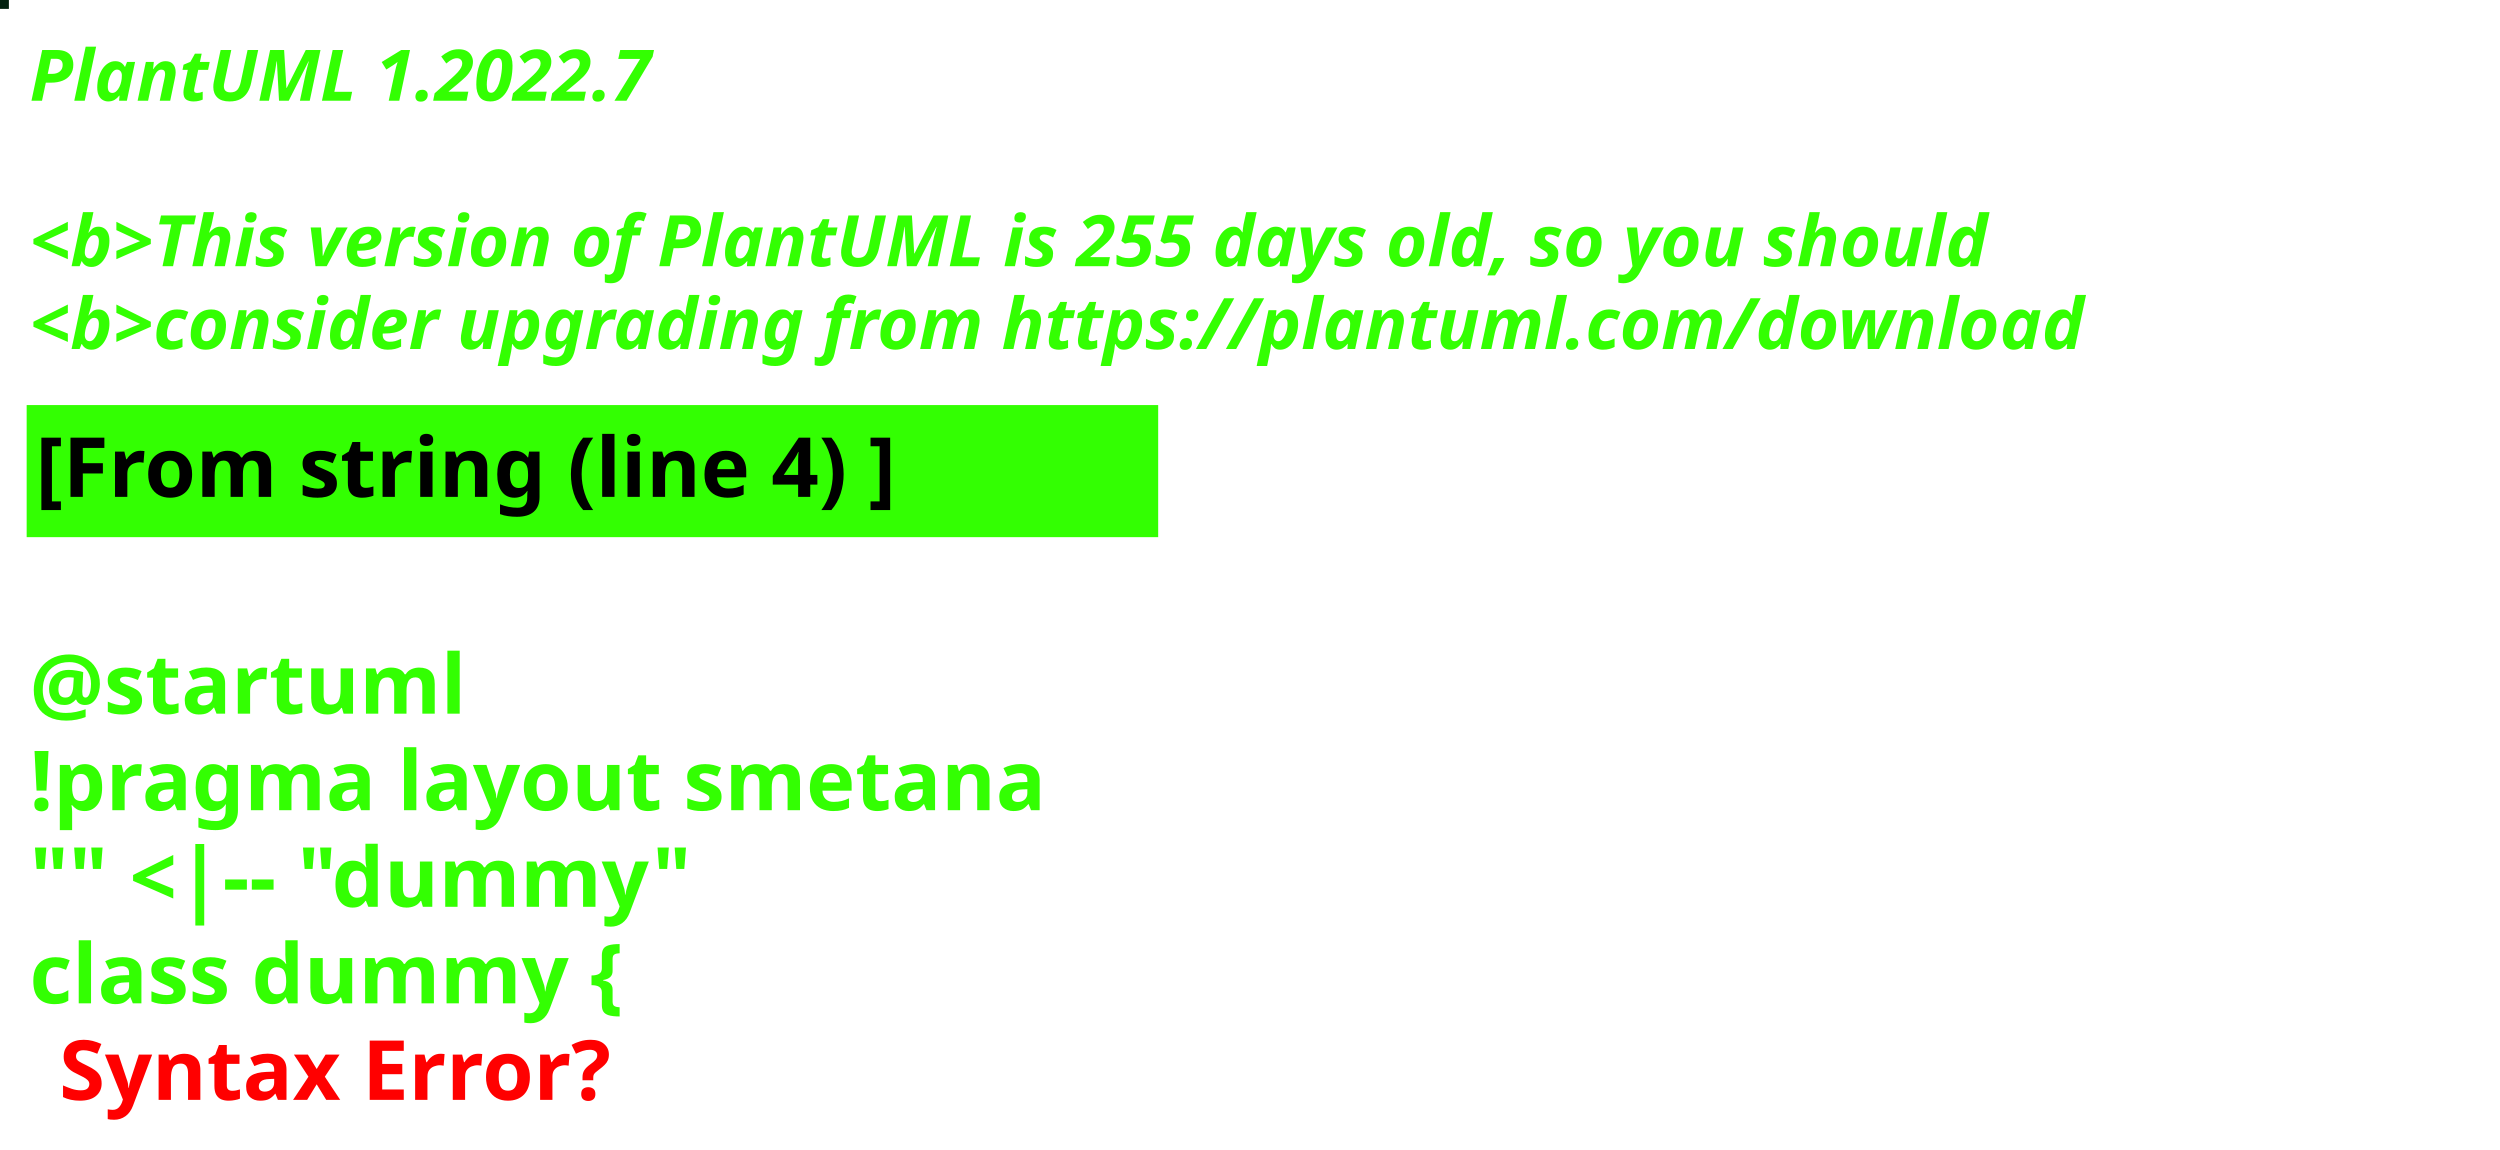
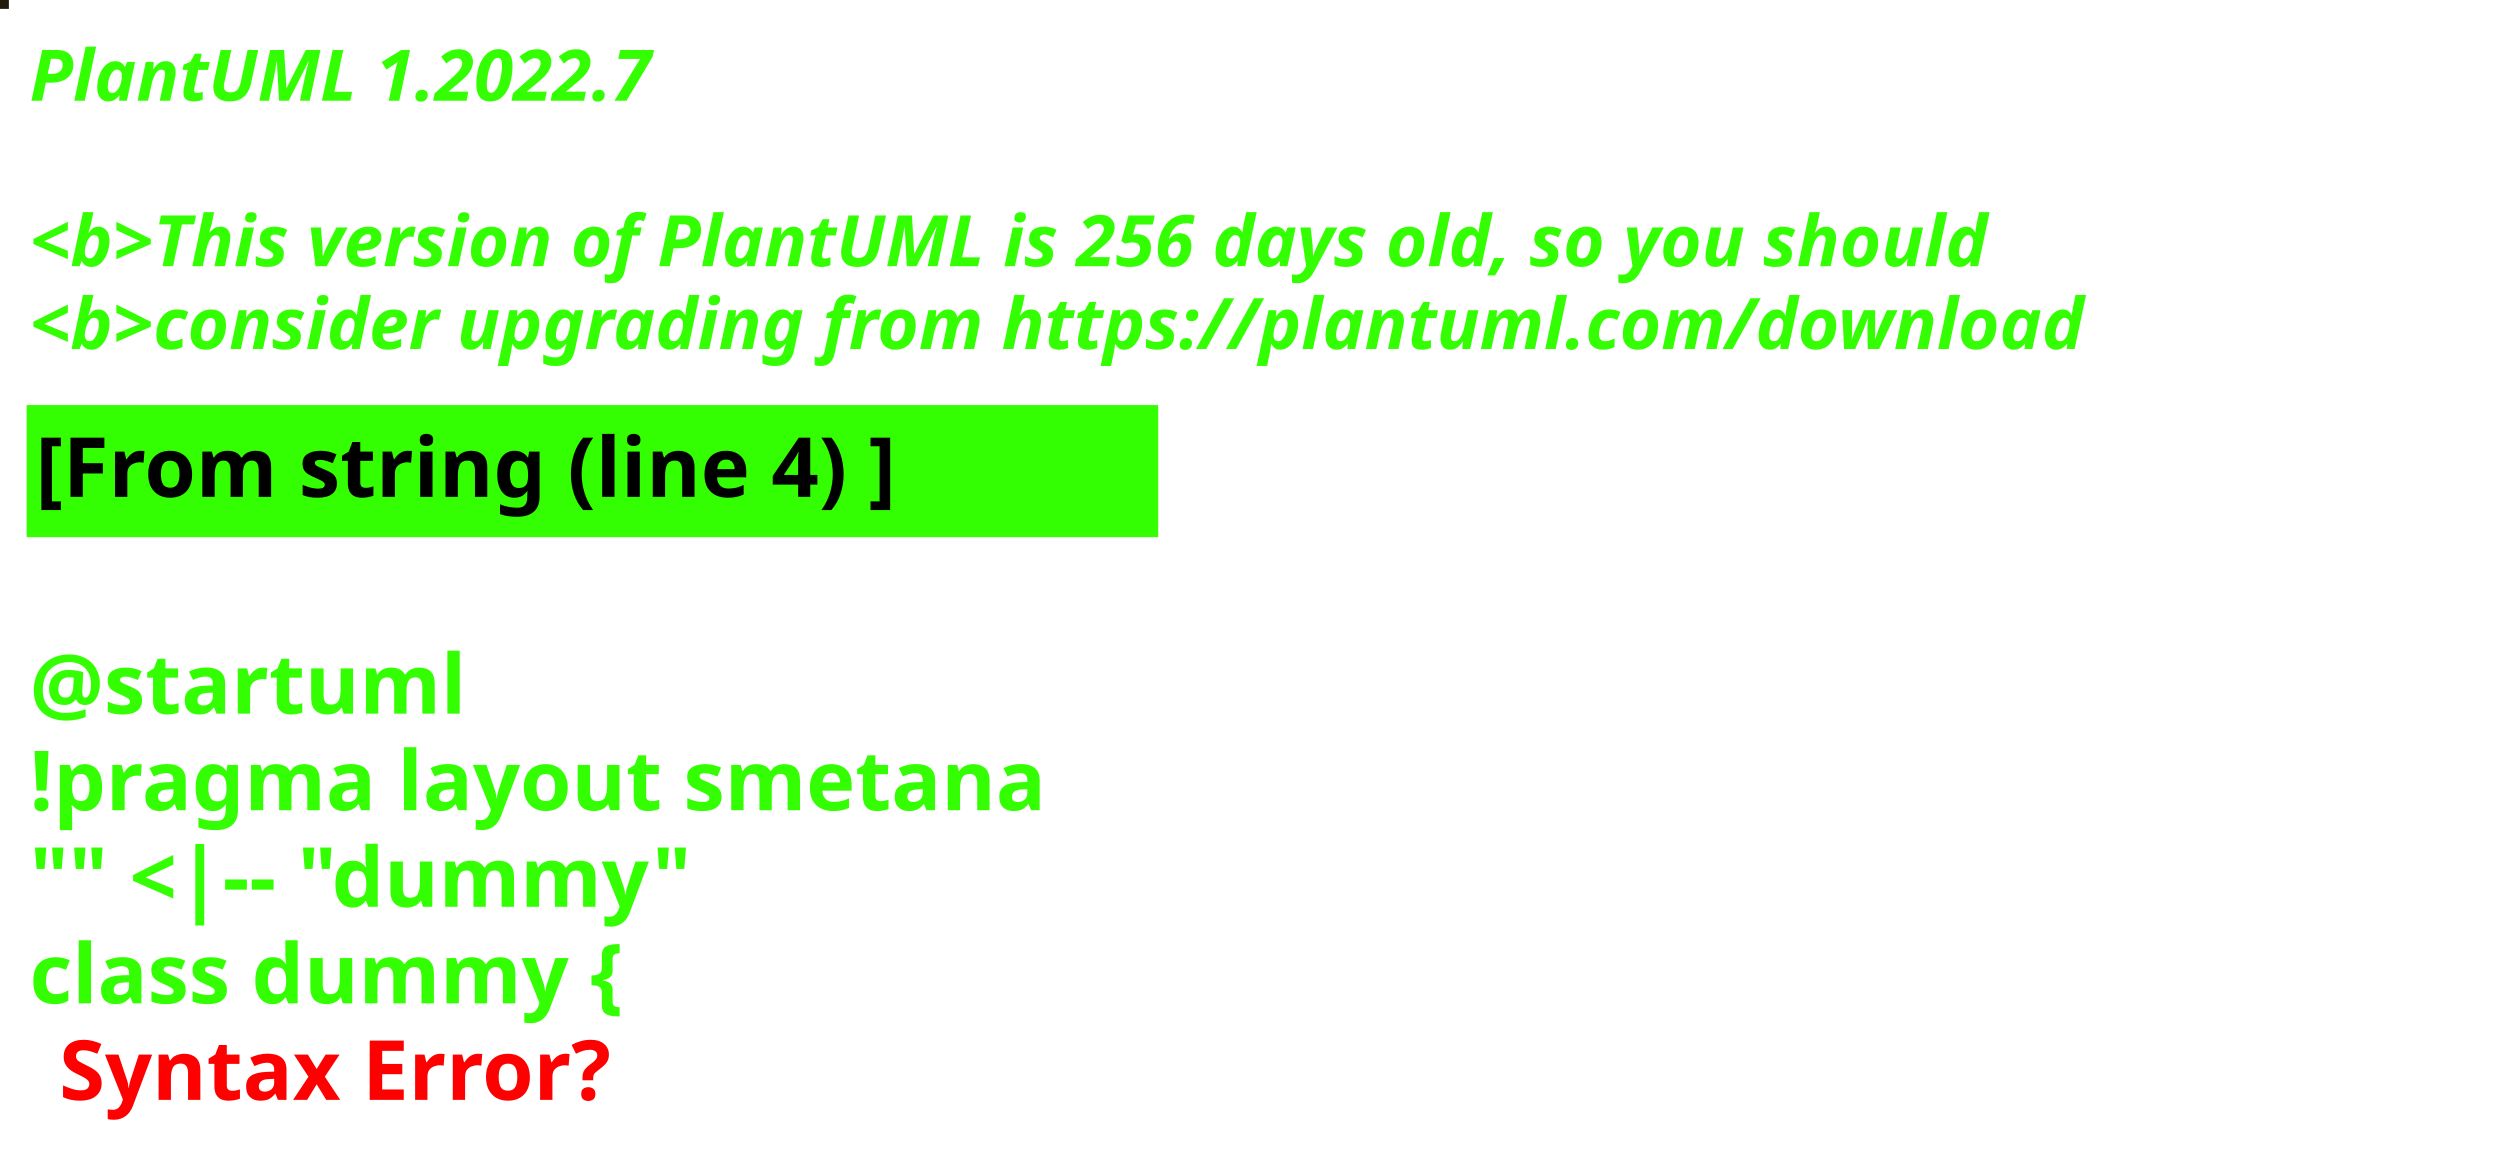
<svg xmlns="http://www.w3.org/2000/svg" contentStyleType="text/css" height="194px" preserveAspectRatio="none" style="width:422px;height:194px;background:#000000;" version="1.1" viewBox="0 0 422 194" width="422px" zoomAndPan="magnify">
  <defs />
  <g>
-     <rect fill="#02210F" height="1" style="stroke:#02210F;stroke-width:1.0;" width="1" x="0" y="0" />
+     <rect fill="#221B0D" height="1" style="stroke:#221B0D;stroke-width:1.0;" width="1" x="0" y="0" />
    <text fill="#33FF02" font-family="sans-serif" font-size="12" font-style="italic" font-weight="bold" lengthAdjust="spacing" textLength="127" x="5" y="17">PlantUML 1.2022.7</text>
    <text fill="#33FF02" font-family="sans-serif" font-size="12" font-style="italic" font-weight="bold" lengthAdjust="spacing" textLength="4" x="5" y="30.969"> </text>
-     <text fill="#33FF02" font-family="sans-serif" font-size="12" font-style="italic" font-weight="bold" lengthAdjust="spacing" textLength="399" x="5" y="44.938">&lt;b&gt;This version of PlantUML is 255 days old, so you should</text>
+     <text fill="#33FF02" font-family="sans-serif" font-size="12" font-style="italic" font-weight="bold" lengthAdjust="spacing" textLength="399" x="5" y="44.938">&lt;b&gt;This version of PlantUML is 256 days old, so you should</text>
    <text fill="#33FF02" font-family="sans-serif" font-size="12" font-style="italic" font-weight="bold" lengthAdjust="spacing" textLength="408" x="5" y="58.906">&lt;b&gt;consider upgrading from https://plantuml.com/download</text>
    <rect fill="#33FF02" height="21.297" style="stroke:#33FF02;stroke-width:1.0;" width="190" x="5" y="68.875" />
    <text fill="#000000" font-family="sans-serif" font-size="14" font-weight="bold" lengthAdjust="spacing" textLength="168" x="6" y="83.875">[From string (line 4) ]</text>
    <text fill="#33FF02" font-family="sans-serif" font-size="14" font-weight="bold" lengthAdjust="spacing" textLength="5" x="5" y="104.172"> </text>
    <text fill="#33FF02" font-family="sans-serif" font-size="14" font-weight="bold" lengthAdjust="spacing" textLength="79" x="5" y="120.469">@startuml</text>
    <text fill="#33FF02" font-family="sans-serif" font-size="14" font-weight="bold" lengthAdjust="spacing" textLength="190" x="5" y="136.766">!pragma layout smetana</text>
    <text fill="#33FF02" font-family="sans-serif" font-size="14" font-weight="bold" lengthAdjust="spacing" textLength="124" x="5" y="153.062">"" &lt;|-- "dummy"</text>
    <text fill="#33FF02" font-family="sans-serif" font-size="14" font-weight="bold" lengthAdjust="spacing" text-decoration="wavy underline" textLength="117" x="5" y="169.359">class dummy {</text>
    <text fill="#FF0000" font-family="sans-serif" font-size="14" font-weight="bold" lengthAdjust="spacing" textLength="106" x="10" y="185.656">Syntax Error?</text>
  </g>
</svg>
